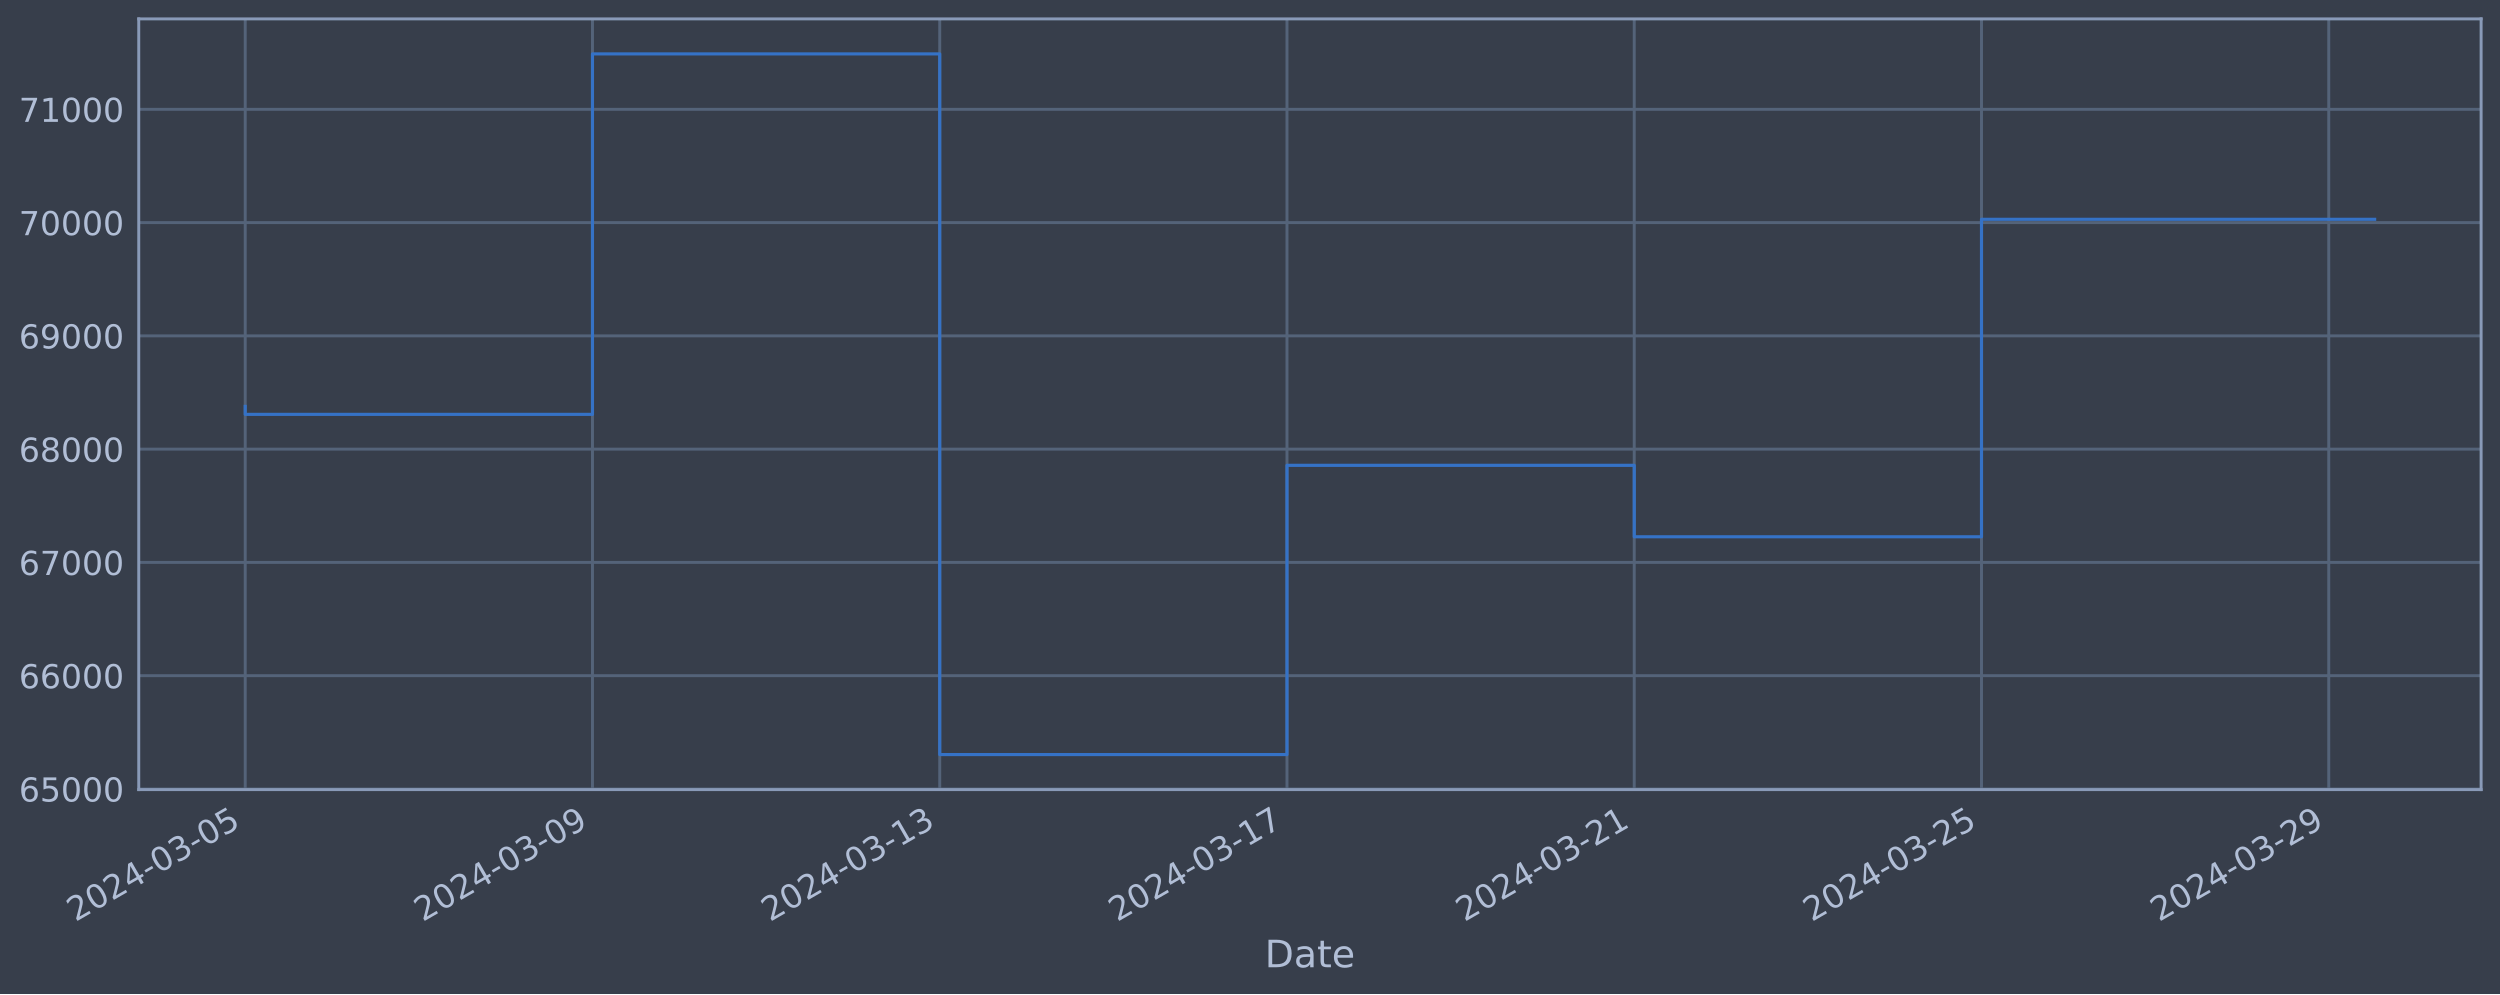
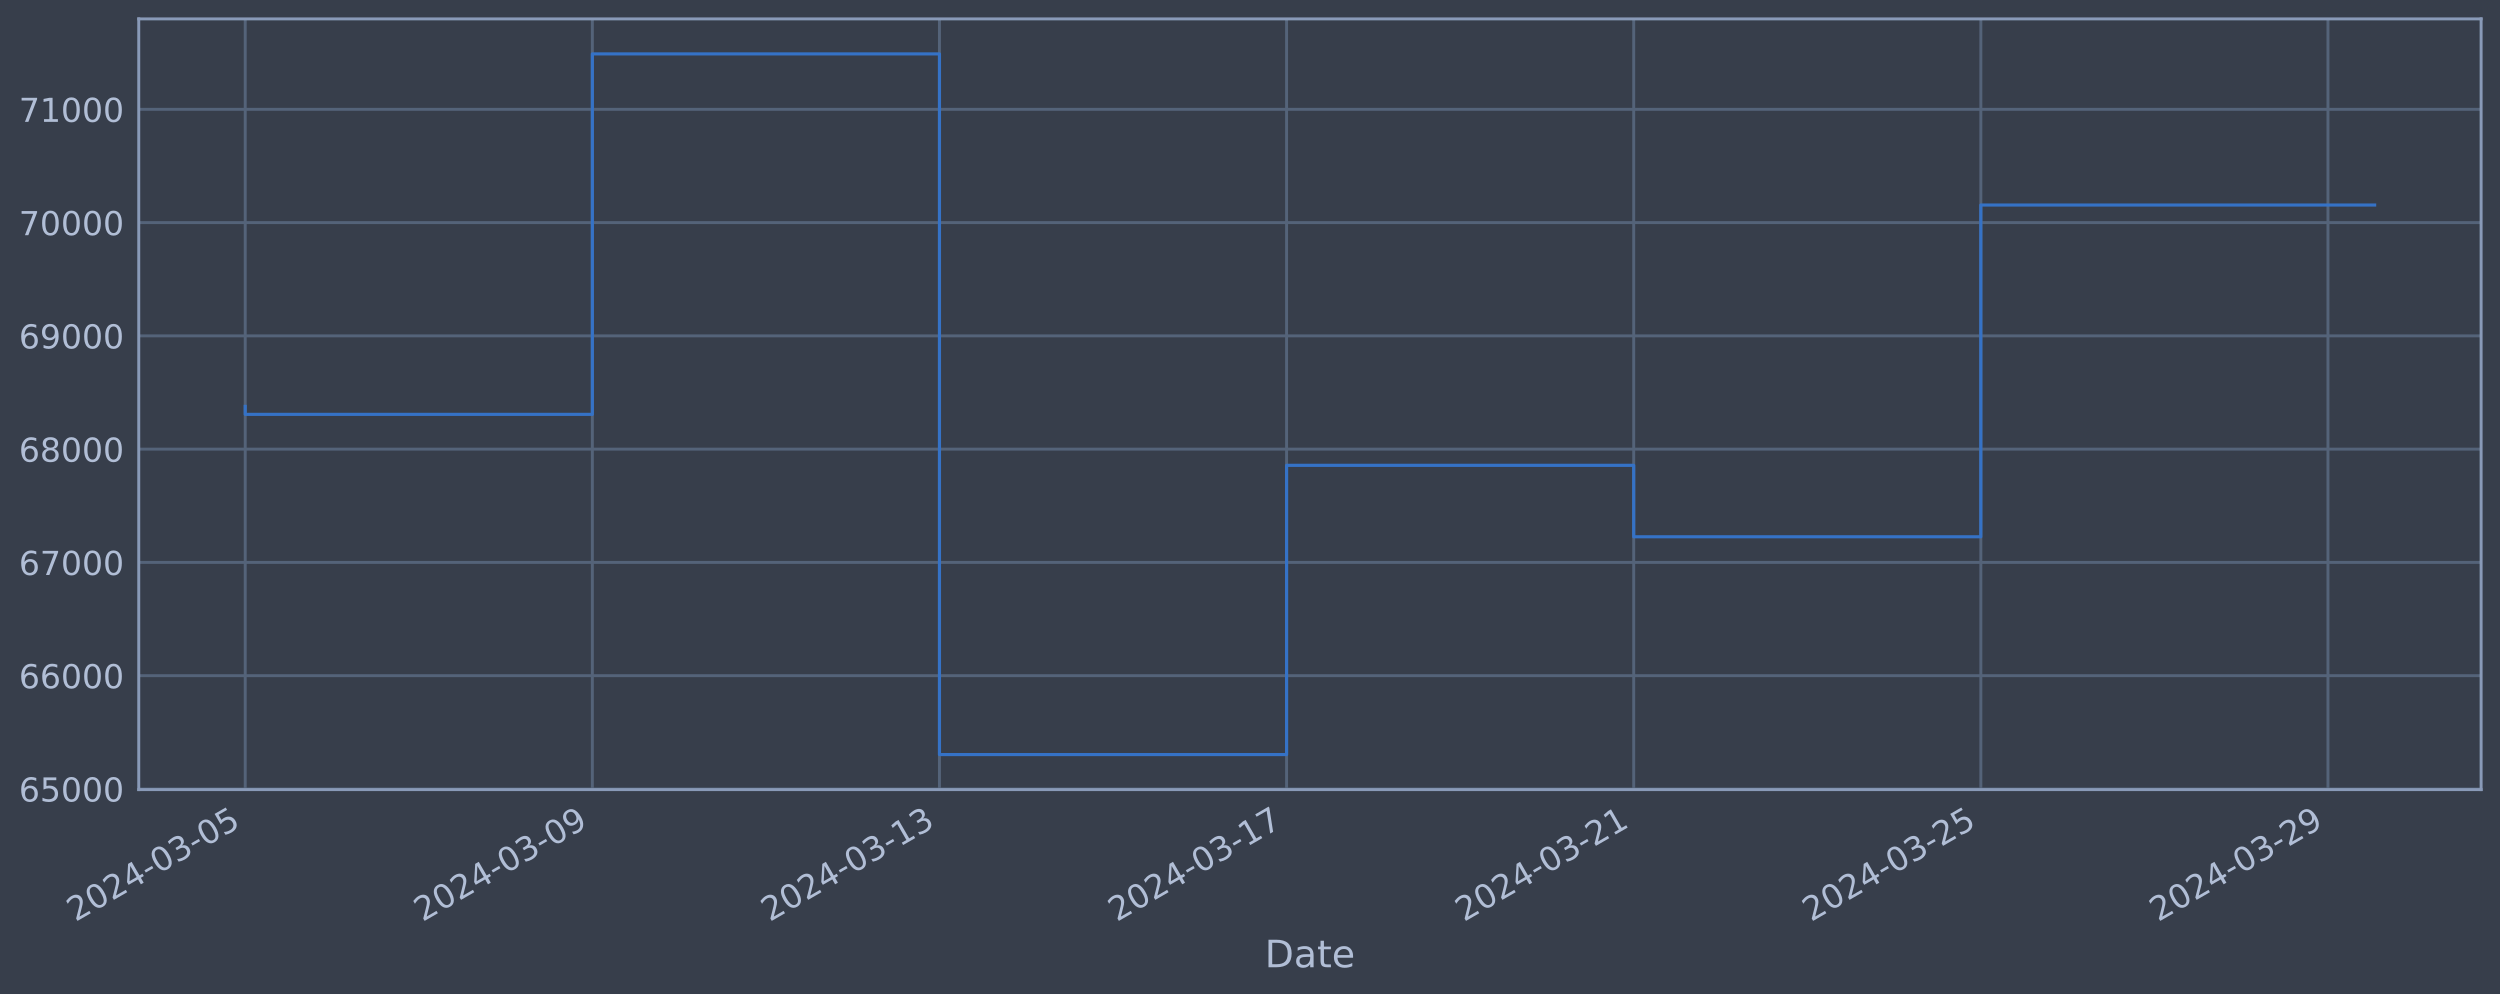
<svg xmlns="http://www.w3.org/2000/svg" xmlns:xlink="http://www.w3.org/1999/xlink" width="952.884pt" height="378.87pt" viewBox="0 0 952.884 378.87" version="1.1">
  <defs>
    <style type="text/css">*{stroke-linejoin: round; stroke-linecap: butt}</style>
  </defs>
  <g id="figure_1">
    <g id="patch_1">
      <path d="M 0 378.87  L 952.884 378.87  L 952.884 0  L 0 0  z " style="fill: #373e4b" />
    </g>
    <g id="axes_1">
      <g id="patch_2">
        <path d="M 52.884 300.96  L 945.684 300.96  L 945.684 7.2  L 52.884 7.2  z " style="fill: #373e4b" />
      </g>
      <g id="matplotlib.axis_1">
        <g id="xtick_1">
          <g id="line2d_1">
-             <path d="M 93.466 300.96  L 93.466 7.2  " clip-path="url(#p6aa9979af3)" style="fill: none; stroke: #546379; stroke-width: 1.12; stroke-linecap: square" />
+             <path d="M 93.466 300.96  L 93.466 7.2  " clip-path="url(#p7da8748ba4)" style="fill: none; stroke: #546379; stroke-width: 1.12; stroke-linecap: square" />
          </g>
          <g id="line2d_2" />
          <g id="text_1">
            <g style="fill: #b1bed6" transform="translate(28.74006 351.4642) rotate(-30) scale(0.126 -0.126)">
              <defs>
                <path id="DejaVuSans-32" d="M 1228 531  L 3431 531  L 3431 0  L 469 0  L 469 531  Q 828 903 1448 1529  Q 2069 2156 2228 2338  Q 2531 2678 2651 2914  Q 2772 3150 2772 3378  Q 2772 3750 2511 3984  Q 2250 4219 1831 4219  Q 1534 4219 1204 4116  Q 875 4013 500 3803  L 500 4441  Q 881 4594 1212 4672  Q 1544 4750 1819 4750  Q 2544 4750 2975 4387  Q 3406 4025 3406 3419  Q 3406 3131 3298 2873  Q 3191 2616 2906 2266  Q 2828 2175 2409 1742  Q 1991 1309 1228 531  z " transform="scale(0.015625)" />
                <path id="DejaVuSans-30" d="M 2034 4250  Q 1547 4250 1301 3770  Q 1056 3291 1056 2328  Q 1056 1369 1301 889  Q 1547 409 2034 409  Q 2525 409 2770 889  Q 3016 1369 3016 2328  Q 3016 3291 2770 3770  Q 2525 4250 2034 4250  z M 2034 4750  Q 2819 4750 3233 4129  Q 3647 3509 3647 2328  Q 3647 1150 3233 529  Q 2819 -91 2034 -91  Q 1250 -91 836 529  Q 422 1150 422 2328  Q 422 3509 836 4129  Q 1250 4750 2034 4750  z " transform="scale(0.015625)" />
                <path id="DejaVuSans-34" d="M 2419 4116  L 825 1625  L 2419 1625  L 2419 4116  z M 2253 4666  L 3047 4666  L 3047 1625  L 3713 1625  L 3713 1100  L 3047 1100  L 3047 0  L 2419 0  L 2419 1100  L 313 1100  L 313 1709  L 2253 4666  z " transform="scale(0.015625)" />
                <path id="DejaVuSans-2d" d="M 313 2009  L 1997 2009  L 1997 1497  L 313 1497  L 313 2009  z " transform="scale(0.015625)" />
                <path id="DejaVuSans-33" d="M 2597 2516  Q 3050 2419 3304 2112  Q 3559 1806 3559 1356  Q 3559 666 3084 287  Q 2609 -91 1734 -91  Q 1441 -91 1130 -33  Q 819 25 488 141  L 488 750  Q 750 597 1062 519  Q 1375 441 1716 441  Q 2309 441 2620 675  Q 2931 909 2931 1356  Q 2931 1769 2642 2001  Q 2353 2234 1838 2234  L 1294 2234  L 1294 2753  L 1863 2753  Q 2328 2753 2575 2939  Q 2822 3125 2822 3475  Q 2822 3834 2567 4026  Q 2313 4219 1838 4219  Q 1578 4219 1281 4162  Q 984 4106 628 3988  L 628 4550  Q 988 4650 1302 4700  Q 1616 4750 1894 4750  Q 2613 4750 3031 4423  Q 3450 4097 3450 3541  Q 3450 3153 3228 2886  Q 3006 2619 2597 2516  z " transform="scale(0.015625)" />
                <path id="DejaVuSans-35" d="M 691 4666  L 3169 4666  L 3169 4134  L 1269 4134  L 1269 2991  Q 1406 3038 1543 3061  Q 1681 3084 1819 3084  Q 2600 3084 3056 2656  Q 3513 2228 3513 1497  Q 3513 744 3044 326  Q 2575 -91 1722 -91  Q 1428 -91 1123 -41  Q 819 9 494 109  L 494 744  Q 775 591 1075 516  Q 1375 441 1709 441  Q 2250 441 2565 725  Q 2881 1009 2881 1497  Q 2881 1984 2565 2268  Q 2250 2553 1709 2553  Q 1456 2553 1204 2497  Q 953 2441 691 2322  L 691 4666  z " transform="scale(0.015625)" />
              </defs>
              <use xlink:href="#DejaVuSans-32" />
              <use xlink:href="#DejaVuSans-30" x="63.623" />
              <use xlink:href="#DejaVuSans-32" x="127.246" />
              <use xlink:href="#DejaVuSans-34" x="190.869" />
              <use xlink:href="#DejaVuSans-2d" x="254.492" />
              <use xlink:href="#DejaVuSans-30" x="290.576" />
              <use xlink:href="#DejaVuSans-33" x="354.199" />
              <use xlink:href="#DejaVuSans-2d" x="417.822" />
              <use xlink:href="#DejaVuSans-30" x="453.906" />
              <use xlink:href="#DejaVuSans-35" x="517.529" />
            </g>
          </g>
        </g>
        <g id="xtick_2">
          <g id="line2d_3">
-             <path d="M 225.823 300.96  L 225.823 7.2  " clip-path="url(#p6aa9979af3)" style="fill: none; stroke: #546379; stroke-width: 1.12; stroke-linecap: square" />
+             <path d="M 225.772 300.96  L 225.772 7.2  " clip-path="url(#p7da8748ba4)" style="fill: none; stroke: #546379; stroke-width: 1.12; stroke-linecap: square" />
          </g>
          <g id="line2d_4" />
          <g id="text_2">
-             <g style="fill: #b1bed6" transform="translate(161.0977 351.4642) rotate(-30) scale(0.126 -0.126)">
+             <g style="fill: #b1bed6" transform="translate(161.047 351.4642) rotate(-30) scale(0.126 -0.126)">
              <defs>
                <path id="DejaVuSans-39" d="M 703 97  L 703 672  Q 941 559 1184 500  Q 1428 441 1663 441  Q 2288 441 2617 861  Q 2947 1281 2994 2138  Q 2813 1869 2534 1725  Q 2256 1581 1919 1581  Q 1219 1581 811 2004  Q 403 2428 403 3163  Q 403 3881 828 4315  Q 1253 4750 1959 4750  Q 2769 4750 3195 4129  Q 3622 3509 3622 2328  Q 3622 1225 3098 567  Q 2575 -91 1691 -91  Q 1453 -91 1209 -44  Q 966 3 703 97  z M 1959 2075  Q 2384 2075 2632 2365  Q 2881 2656 2881 3163  Q 2881 3666 2632 3958  Q 2384 4250 1959 4250  Q 1534 4250 1286 3958  Q 1038 3666 1038 3163  Q 1038 2656 1286 2365  Q 1534 2075 1959 2075  z " transform="scale(0.015625)" />
              </defs>
              <use xlink:href="#DejaVuSans-32" />
              <use xlink:href="#DejaVuSans-30" x="63.623" />
              <use xlink:href="#DejaVuSans-32" x="127.246" />
              <use xlink:href="#DejaVuSans-34" x="190.869" />
              <use xlink:href="#DejaVuSans-2d" x="254.492" />
              <use xlink:href="#DejaVuSans-30" x="290.576" />
              <use xlink:href="#DejaVuSans-33" x="354.199" />
              <use xlink:href="#DejaVuSans-2d" x="417.822" />
              <use xlink:href="#DejaVuSans-30" x="453.906" />
              <use xlink:href="#DejaVuSans-39" x="517.529" />
            </g>
          </g>
        </g>
        <g id="xtick_3">
          <g id="line2d_5">
-             <path d="M 358.181 300.96  L 358.181 7.2  " clip-path="url(#p6aa9979af3)" style="fill: none; stroke: #546379; stroke-width: 1.12; stroke-linecap: square" />
+             <path d="M 358.079 300.96  L 358.079 7.2  " clip-path="url(#p7da8748ba4)" style="fill: none; stroke: #546379; stroke-width: 1.12; stroke-linecap: square" />
          </g>
          <g id="line2d_6" />
          <g id="text_3">
-             <g style="fill: #b1bed6" transform="translate(293.4553 351.4642) rotate(-30) scale(0.126 -0.126)">
+             <g style="fill: #b1bed6" transform="translate(293.3539 351.4642) rotate(-30) scale(0.126 -0.126)">
              <defs>
                <path id="DejaVuSans-31" d="M 794 531  L 1825 531  L 1825 4091  L 703 3866  L 703 4441  L 1819 4666  L 2450 4666  L 2450 531  L 3481 531  L 3481 0  L 794 0  L 794 531  z " transform="scale(0.015625)" />
              </defs>
              <use xlink:href="#DejaVuSans-32" />
              <use xlink:href="#DejaVuSans-30" x="63.623" />
              <use xlink:href="#DejaVuSans-32" x="127.246" />
              <use xlink:href="#DejaVuSans-34" x="190.869" />
              <use xlink:href="#DejaVuSans-2d" x="254.492" />
              <use xlink:href="#DejaVuSans-30" x="290.576" />
              <use xlink:href="#DejaVuSans-33" x="354.199" />
              <use xlink:href="#DejaVuSans-2d" x="417.822" />
              <use xlink:href="#DejaVuSans-31" x="453.906" />
              <use xlink:href="#DejaVuSans-33" x="517.529" />
            </g>
          </g>
        </g>
        <g id="xtick_4">
          <g id="line2d_7">
-             <path d="M 490.538 300.96  L 490.538 7.2  " clip-path="url(#p6aa9979af3)" style="fill: none; stroke: #546379; stroke-width: 1.12; stroke-linecap: square" />
+             <path d="M 490.386 300.96  L 490.386 7.2  " clip-path="url(#p7da8748ba4)" style="fill: none; stroke: #546379; stroke-width: 1.12; stroke-linecap: square" />
          </g>
          <g id="line2d_8" />
          <g id="text_4">
-             <g style="fill: #b1bed6" transform="translate(425.8129 351.4642) rotate(-30) scale(0.126 -0.126)">
+             <g style="fill: #b1bed6" transform="translate(425.6608 351.4642) rotate(-30) scale(0.126 -0.126)">
              <defs>
                <path id="DejaVuSans-37" d="M 525 4666  L 3525 4666  L 3525 4397  L 1831 0  L 1172 0  L 2766 4134  L 525 4134  L 525 4666  z " transform="scale(0.015625)" />
              </defs>
              <use xlink:href="#DejaVuSans-32" />
              <use xlink:href="#DejaVuSans-30" x="63.623" />
              <use xlink:href="#DejaVuSans-32" x="127.246" />
              <use xlink:href="#DejaVuSans-34" x="190.869" />
              <use xlink:href="#DejaVuSans-2d" x="254.492" />
              <use xlink:href="#DejaVuSans-30" x="290.576" />
              <use xlink:href="#DejaVuSans-33" x="354.199" />
              <use xlink:href="#DejaVuSans-2d" x="417.822" />
              <use xlink:href="#DejaVuSans-31" x="453.906" />
              <use xlink:href="#DejaVuSans-37" x="517.529" />
            </g>
          </g>
        </g>
        <g id="xtick_5">
          <g id="line2d_9">
-             <path d="M 622.896 300.96  L 622.896 7.2  " clip-path="url(#p6aa9979af3)" style="fill: none; stroke: #546379; stroke-width: 1.12; stroke-linecap: square" />
+             <path d="M 622.693 300.96  L 622.693 7.2  " clip-path="url(#p7da8748ba4)" style="fill: none; stroke: #546379; stroke-width: 1.12; stroke-linecap: square" />
          </g>
          <g id="line2d_10" />
          <g id="text_5">
-             <g style="fill: #b1bed6" transform="translate(558.1705 351.4642) rotate(-30) scale(0.126 -0.126)">
+             <g style="fill: #b1bed6" transform="translate(557.9678 351.4642) rotate(-30) scale(0.126 -0.126)">
              <use xlink:href="#DejaVuSans-32" />
              <use xlink:href="#DejaVuSans-30" x="63.623" />
              <use xlink:href="#DejaVuSans-32" x="127.246" />
              <use xlink:href="#DejaVuSans-34" x="190.869" />
              <use xlink:href="#DejaVuSans-2d" x="254.492" />
              <use xlink:href="#DejaVuSans-30" x="290.576" />
              <use xlink:href="#DejaVuSans-33" x="354.199" />
              <use xlink:href="#DejaVuSans-2d" x="417.822" />
              <use xlink:href="#DejaVuSans-32" x="453.906" />
              <use xlink:href="#DejaVuSans-31" x="517.529" />
            </g>
          </g>
        </g>
        <g id="xtick_6">
          <g id="line2d_11">
-             <path d="M 755.254 300.96  L 755.254 7.2  " clip-path="url(#p6aa9979af3)" style="fill: none; stroke: #546379; stroke-width: 1.12; stroke-linecap: square" />
+             <path d="M 755 300.96  L 755 7.2  " clip-path="url(#p7da8748ba4)" style="fill: none; stroke: #546379; stroke-width: 1.12; stroke-linecap: square" />
          </g>
          <g id="line2d_12" />
          <g id="text_6">
-             <g style="fill: #b1bed6" transform="translate(690.5281 351.4642) rotate(-30) scale(0.126 -0.126)">
+             <g style="fill: #b1bed6" transform="translate(690.2747 351.4642) rotate(-30) scale(0.126 -0.126)">
              <use xlink:href="#DejaVuSans-32" />
              <use xlink:href="#DejaVuSans-30" x="63.623" />
              <use xlink:href="#DejaVuSans-32" x="127.246" />
              <use xlink:href="#DejaVuSans-34" x="190.869" />
              <use xlink:href="#DejaVuSans-2d" x="254.492" />
              <use xlink:href="#DejaVuSans-30" x="290.576" />
              <use xlink:href="#DejaVuSans-33" x="354.199" />
              <use xlink:href="#DejaVuSans-2d" x="417.822" />
              <use xlink:href="#DejaVuSans-32" x="453.906" />
              <use xlink:href="#DejaVuSans-35" x="517.529" />
            </g>
          </g>
        </g>
        <g id="xtick_7">
          <g id="line2d_13">
-             <path d="M 887.611 300.96  L 887.611 7.2  " clip-path="url(#p6aa9979af3)" style="fill: none; stroke: #546379; stroke-width: 1.12; stroke-linecap: square" />
+             <path d="M 887.307 300.96  L 887.307 7.2  " clip-path="url(#p7da8748ba4)" style="fill: none; stroke: #546379; stroke-width: 1.12; stroke-linecap: square" />
          </g>
          <g id="line2d_14" />
          <g id="text_7">
-             <g style="fill: #b1bed6" transform="translate(822.8858 351.4642) rotate(-30) scale(0.126 -0.126)">
+             <g style="fill: #b1bed6" transform="translate(822.5816 351.4642) rotate(-30) scale(0.126 -0.126)">
              <use xlink:href="#DejaVuSans-32" />
              <use xlink:href="#DejaVuSans-30" x="63.623" />
              <use xlink:href="#DejaVuSans-32" x="127.246" />
              <use xlink:href="#DejaVuSans-34" x="190.869" />
              <use xlink:href="#DejaVuSans-2d" x="254.492" />
              <use xlink:href="#DejaVuSans-30" x="290.576" />
              <use xlink:href="#DejaVuSans-33" x="354.199" />
              <use xlink:href="#DejaVuSans-2d" x="417.822" />
              <use xlink:href="#DejaVuSans-32" x="453.906" />
              <use xlink:href="#DejaVuSans-39" x="517.529" />
            </g>
          </g>
        </g>
        <g id="text_8">
          <g style="fill: #b1bed6" transform="translate(482.0746 368.6753) scale(0.144 -0.144)">
            <defs>
              <path id="DejaVuSans-44" d="M 1259 4147  L 1259 519  L 2022 519  Q 2988 519 3436 956  Q 3884 1394 3884 2338  Q 3884 3275 3436 3711  Q 2988 4147 2022 4147  L 1259 4147  z M 628 4666  L 1925 4666  Q 3281 4666 3915 4102  Q 4550 3538 4550 2338  Q 4550 1131 3912 565  Q 3275 0 1925 0  L 628 0  L 628 4666  z " transform="scale(0.015625)" />
              <path id="DejaVuSans-61" d="M 2194 1759  Q 1497 1759 1228 1600  Q 959 1441 959 1056  Q 959 750 1161 570  Q 1363 391 1709 391  Q 2188 391 2477 730  Q 2766 1069 2766 1631  L 2766 1759  L 2194 1759  z M 3341 1997  L 3341 0  L 2766 0  L 2766 531  Q 2569 213 2275 61  Q 1981 -91 1556 -91  Q 1019 -91 701 211  Q 384 513 384 1019  Q 384 1609 779 1909  Q 1175 2209 1959 2209  L 2766 2209  L 2766 2266  Q 2766 2663 2505 2880  Q 2244 3097 1772 3097  Q 1472 3097 1187 3025  Q 903 2953 641 2809  L 641 3341  Q 956 3463 1253 3523  Q 1550 3584 1831 3584  Q 2591 3584 2966 3190  Q 3341 2797 3341 1997  z " transform="scale(0.015625)" />
              <path id="DejaVuSans-74" d="M 1172 4494  L 1172 3500  L 2356 3500  L 2356 3053  L 1172 3053  L 1172 1153  Q 1172 725 1289 603  Q 1406 481 1766 481  L 2356 481  L 2356 0  L 1766 0  Q 1100 0 847 248  Q 594 497 594 1153  L 594 3053  L 172 3053  L 172 3500  L 594 3500  L 594 4494  L 1172 4494  z " transform="scale(0.015625)" />
              <path id="DejaVuSans-65" d="M 3597 1894  L 3597 1613  L 953 1613  Q 991 1019 1311 708  Q 1631 397 2203 397  Q 2534 397 2845 478  Q 3156 559 3463 722  L 3463 178  Q 3153 47 2828 -22  Q 2503 -91 2169 -91  Q 1331 -91 842 396  Q 353 884 353 1716  Q 353 2575 817 3079  Q 1281 3584 2069 3584  Q 2775 3584 3186 3129  Q 3597 2675 3597 1894  z M 3022 2063  Q 3016 2534 2758 2815  Q 2500 3097 2075 3097  Q 1594 3097 1305 2825  Q 1016 2553 972 2059  L 3022 2063  z " transform="scale(0.015625)" />
            </defs>
            <use xlink:href="#DejaVuSans-44" />
            <use xlink:href="#DejaVuSans-61" x="77.002" />
            <use xlink:href="#DejaVuSans-74" x="138.281" />
            <use xlink:href="#DejaVuSans-65" x="177.49" />
          </g>
        </g>
      </g>
      <g id="matplotlib.axis_2">
        <g id="ytick_1">
          <g id="line2d_15">
-             <path d="M 52.884 300.718  L 945.684 300.718  " clip-path="url(#p6aa9979af3)" style="fill: none; stroke: #546379; stroke-width: 1.12; stroke-linecap: square" />
+             <path d="M 52.884 300.718  L 945.684 300.718  " clip-path="url(#p7da8748ba4)" style="fill: none; stroke: #546379; stroke-width: 1.12; stroke-linecap: square" />
          </g>
          <g id="line2d_16" />
          <g id="text_9">
            <g style="fill: #b1bed6" transform="translate(7.2 305.5049) scale(0.126 -0.126)">
              <defs>
                <path id="DejaVuSans-36" d="M 2113 2584  Q 1688 2584 1439 2293  Q 1191 2003 1191 1497  Q 1191 994 1439 701  Q 1688 409 2113 409  Q 2538 409 2786 701  Q 3034 994 3034 1497  Q 3034 2003 2786 2293  Q 2538 2584 2113 2584  z M 3366 4563  L 3366 3988  Q 3128 4100 2886 4159  Q 2644 4219 2406 4219  Q 1781 4219 1451 3797  Q 1122 3375 1075 2522  Q 1259 2794 1537 2939  Q 1816 3084 2150 3084  Q 2853 3084 3261 2657  Q 3669 2231 3669 1497  Q 3669 778 3244 343  Q 2819 -91 2113 -91  Q 1303 -91 875 529  Q 447 1150 447 2328  Q 447 3434 972 4092  Q 1497 4750 2381 4750  Q 2619 4750 2861 4703  Q 3103 4656 3366 4563  z " transform="scale(0.015625)" />
              </defs>
              <use xlink:href="#DejaVuSans-36" />
              <use xlink:href="#DejaVuSans-35" x="63.623" />
              <use xlink:href="#DejaVuSans-30" x="127.246" />
              <use xlink:href="#DejaVuSans-30" x="190.869" />
              <use xlink:href="#DejaVuSans-30" x="254.492" />
            </g>
          </g>
        </g>
        <g id="ytick_2">
          <g id="line2d_17">
-             <path d="M 52.884 257.544  L 945.684 257.544  " clip-path="url(#p6aa9979af3)" style="fill: none; stroke: #546379; stroke-width: 1.12; stroke-linecap: square" />
+             <path d="M 52.884 257.544  L 945.684 257.544  " clip-path="url(#p7da8748ba4)" style="fill: none; stroke: #546379; stroke-width: 1.12; stroke-linecap: square" />
          </g>
          <g id="line2d_18" />
          <g id="text_10">
            <g style="fill: #b1bed6" transform="translate(7.2 262.331) scale(0.126 -0.126)">
              <use xlink:href="#DejaVuSans-36" />
              <use xlink:href="#DejaVuSans-36" x="63.623" />
              <use xlink:href="#DejaVuSans-30" x="127.246" />
              <use xlink:href="#DejaVuSans-30" x="190.869" />
              <use xlink:href="#DejaVuSans-30" x="254.492" />
            </g>
          </g>
        </g>
        <g id="ytick_3">
          <g id="line2d_19">
-             <path d="M 52.884 214.37  L 945.684 214.37  " clip-path="url(#p6aa9979af3)" style="fill: none; stroke: #546379; stroke-width: 1.12; stroke-linecap: square" />
+             <path d="M 52.884 214.37  L 945.684 214.37  " clip-path="url(#p7da8748ba4)" style="fill: none; stroke: #546379; stroke-width: 1.12; stroke-linecap: square" />
          </g>
          <g id="line2d_20" />
          <g id="text_11">
            <g style="fill: #b1bed6" transform="translate(7.2 219.157) scale(0.126 -0.126)">
              <use xlink:href="#DejaVuSans-36" />
              <use xlink:href="#DejaVuSans-37" x="63.623" />
              <use xlink:href="#DejaVuSans-30" x="127.246" />
              <use xlink:href="#DejaVuSans-30" x="190.869" />
              <use xlink:href="#DejaVuSans-30" x="254.492" />
            </g>
          </g>
        </g>
        <g id="ytick_4">
          <g id="line2d_21">
-             <path d="M 52.884 171.196  L 945.684 171.196  " clip-path="url(#p6aa9979af3)" style="fill: none; stroke: #546379; stroke-width: 1.12; stroke-linecap: square" />
+             <path d="M 52.884 171.196  L 945.684 171.196  " clip-path="url(#p7da8748ba4)" style="fill: none; stroke: #546379; stroke-width: 1.12; stroke-linecap: square" />
          </g>
          <g id="line2d_22" />
          <g id="text_12">
            <g style="fill: #b1bed6" transform="translate(7.2 175.9831) scale(0.126 -0.126)">
              <defs>
                <path id="DejaVuSans-38" d="M 2034 2216  Q 1584 2216 1326 1975  Q 1069 1734 1069 1313  Q 1069 891 1326 650  Q 1584 409 2034 409  Q 2484 409 2743 651  Q 3003 894 3003 1313  Q 3003 1734 2745 1975  Q 2488 2216 2034 2216  z M 1403 2484  Q 997 2584 770 2862  Q 544 3141 544 3541  Q 544 4100 942 4425  Q 1341 4750 2034 4750  Q 2731 4750 3128 4425  Q 3525 4100 3525 3541  Q 3525 3141 3298 2862  Q 3072 2584 2669 2484  Q 3125 2378 3379 2068  Q 3634 1759 3634 1313  Q 3634 634 3220 271  Q 2806 -91 2034 -91  Q 1263 -91 848 271  Q 434 634 434 1313  Q 434 1759 690 2068  Q 947 2378 1403 2484  z M 1172 3481  Q 1172 3119 1398 2916  Q 1625 2713 2034 2713  Q 2441 2713 2670 2916  Q 2900 3119 2900 3481  Q 2900 3844 2670 4047  Q 2441 4250 2034 4250  Q 1625 4250 1398 4047  Q 1172 3844 1172 3481  z " transform="scale(0.015625)" />
              </defs>
              <use xlink:href="#DejaVuSans-36" />
              <use xlink:href="#DejaVuSans-38" x="63.623" />
              <use xlink:href="#DejaVuSans-30" x="127.246" />
              <use xlink:href="#DejaVuSans-30" x="190.869" />
              <use xlink:href="#DejaVuSans-30" x="254.492" />
            </g>
          </g>
        </g>
        <g id="ytick_5">
          <g id="line2d_23">
-             <path d="M 52.884 128.022  L 945.684 128.022  " clip-path="url(#p6aa9979af3)" style="fill: none; stroke: #546379; stroke-width: 1.12; stroke-linecap: square" />
+             <path d="M 52.884 128.022  L 945.684 128.022  " clip-path="url(#p7da8748ba4)" style="fill: none; stroke: #546379; stroke-width: 1.12; stroke-linecap: square" />
          </g>
          <g id="line2d_24" />
          <g id="text_13">
            <g style="fill: #b1bed6" transform="translate(7.2 132.8092) scale(0.126 -0.126)">
              <use xlink:href="#DejaVuSans-36" />
              <use xlink:href="#DejaVuSans-39" x="63.623" />
              <use xlink:href="#DejaVuSans-30" x="127.246" />
              <use xlink:href="#DejaVuSans-30" x="190.869" />
              <use xlink:href="#DejaVuSans-30" x="254.492" />
            </g>
          </g>
        </g>
        <g id="ytick_6">
          <g id="line2d_25">
-             <path d="M 52.884 84.848  L 945.684 84.848  " clip-path="url(#p6aa9979af3)" style="fill: none; stroke: #546379; stroke-width: 1.12; stroke-linecap: square" />
+             <path d="M 52.884 84.848  L 945.684 84.848  " clip-path="url(#p7da8748ba4)" style="fill: none; stroke: #546379; stroke-width: 1.12; stroke-linecap: square" />
          </g>
          <g id="line2d_26" />
          <g id="text_14">
            <g style="fill: #b1bed6" transform="translate(7.2 89.63523) scale(0.126 -0.126)">
              <use xlink:href="#DejaVuSans-37" />
              <use xlink:href="#DejaVuSans-30" x="63.623" />
              <use xlink:href="#DejaVuSans-30" x="127.246" />
              <use xlink:href="#DejaVuSans-30" x="190.869" />
              <use xlink:href="#DejaVuSans-30" x="254.492" />
            </g>
          </g>
        </g>
        <g id="ytick_7">
          <g id="line2d_27">
-             <path d="M 52.884 41.674  L 945.684 41.674  " clip-path="url(#p6aa9979af3)" style="fill: none; stroke: #546379; stroke-width: 1.12; stroke-linecap: square" />
+             <path d="M 52.884 41.674  L 945.684 41.674  " clip-path="url(#p7da8748ba4)" style="fill: none; stroke: #546379; stroke-width: 1.12; stroke-linecap: square" />
          </g>
          <g id="line2d_28" />
          <g id="text_15">
            <g style="fill: #b1bed6" transform="translate(7.2 46.4613) scale(0.126 -0.126)">
              <use xlink:href="#DejaVuSans-37" />
              <use xlink:href="#DejaVuSans-31" x="63.623" />
              <use xlink:href="#DejaVuSans-30" x="127.246" />
              <use xlink:href="#DejaVuSans-30" x="190.869" />
              <use xlink:href="#DejaVuSans-30" x="254.492" />
            </g>
          </g>
        </g>
      </g>
      <g id="line2d_29">
-         <path d="M 93.466 154.891  L 93.466 157.946  L 225.823 157.946  L 225.823 20.553  L 358.181 20.553  L 358.181 287.607  L 490.538 287.607  L 490.538 177.362  L 622.896 177.362  L 622.896 204.598  L 755.254 204.598  L 755.254 83.589  L 905.102 83.589  " clip-path="url(#p6aa9979af3)" style="fill: none; stroke: #3572c6; stroke-width: 1.2; stroke-linecap: square" />
+         <path d="M 93.466 154.891  L 93.466 157.946  L 225.772 157.946  L 225.772 20.553  L 358.079 20.553  L 358.079 287.607  L 490.386 287.607  L 490.386 177.362  L 622.693 177.362  L 622.693 204.598  L 755 204.598  L 755 78.141  L 905.102 78.141  " clip-path="url(#p7da8748ba4)" style="fill: none; stroke: #3572c6; stroke-width: 1.2; stroke-linecap: square" />
      </g>
      <g id="patch_3">
        <path d="M 52.884 300.96  L 52.884 7.2  " style="fill: none; stroke: #899ab8; stroke-width: 1.12; stroke-linejoin: miter; stroke-linecap: square" />
      </g>
      <g id="patch_4">
        <path d="M 945.684 300.96  L 945.684 7.2  " style="fill: none; stroke: #899ab8; stroke-width: 1.12; stroke-linejoin: miter; stroke-linecap: square" />
      </g>
      <g id="patch_5">
        <path d="M 52.884 300.96  L 945.684 300.96  " style="fill: none; stroke: #899ab8; stroke-width: 1.12; stroke-linejoin: miter; stroke-linecap: square" />
      </g>
      <g id="patch_6">
        <path d="M 52.884 7.2  L 945.684 7.2  " style="fill: none; stroke: #899ab8; stroke-width: 1.12; stroke-linejoin: miter; stroke-linecap: square" />
      </g>
    </g>
  </g>
  <defs>
-     <clipPath id="p6aa9979af3">
+     <clipPath id="p7da8748ba4">
      <rect x="52.884" y="7.2" width="892.8" height="293.76" />
    </clipPath>
  </defs>
</svg>
